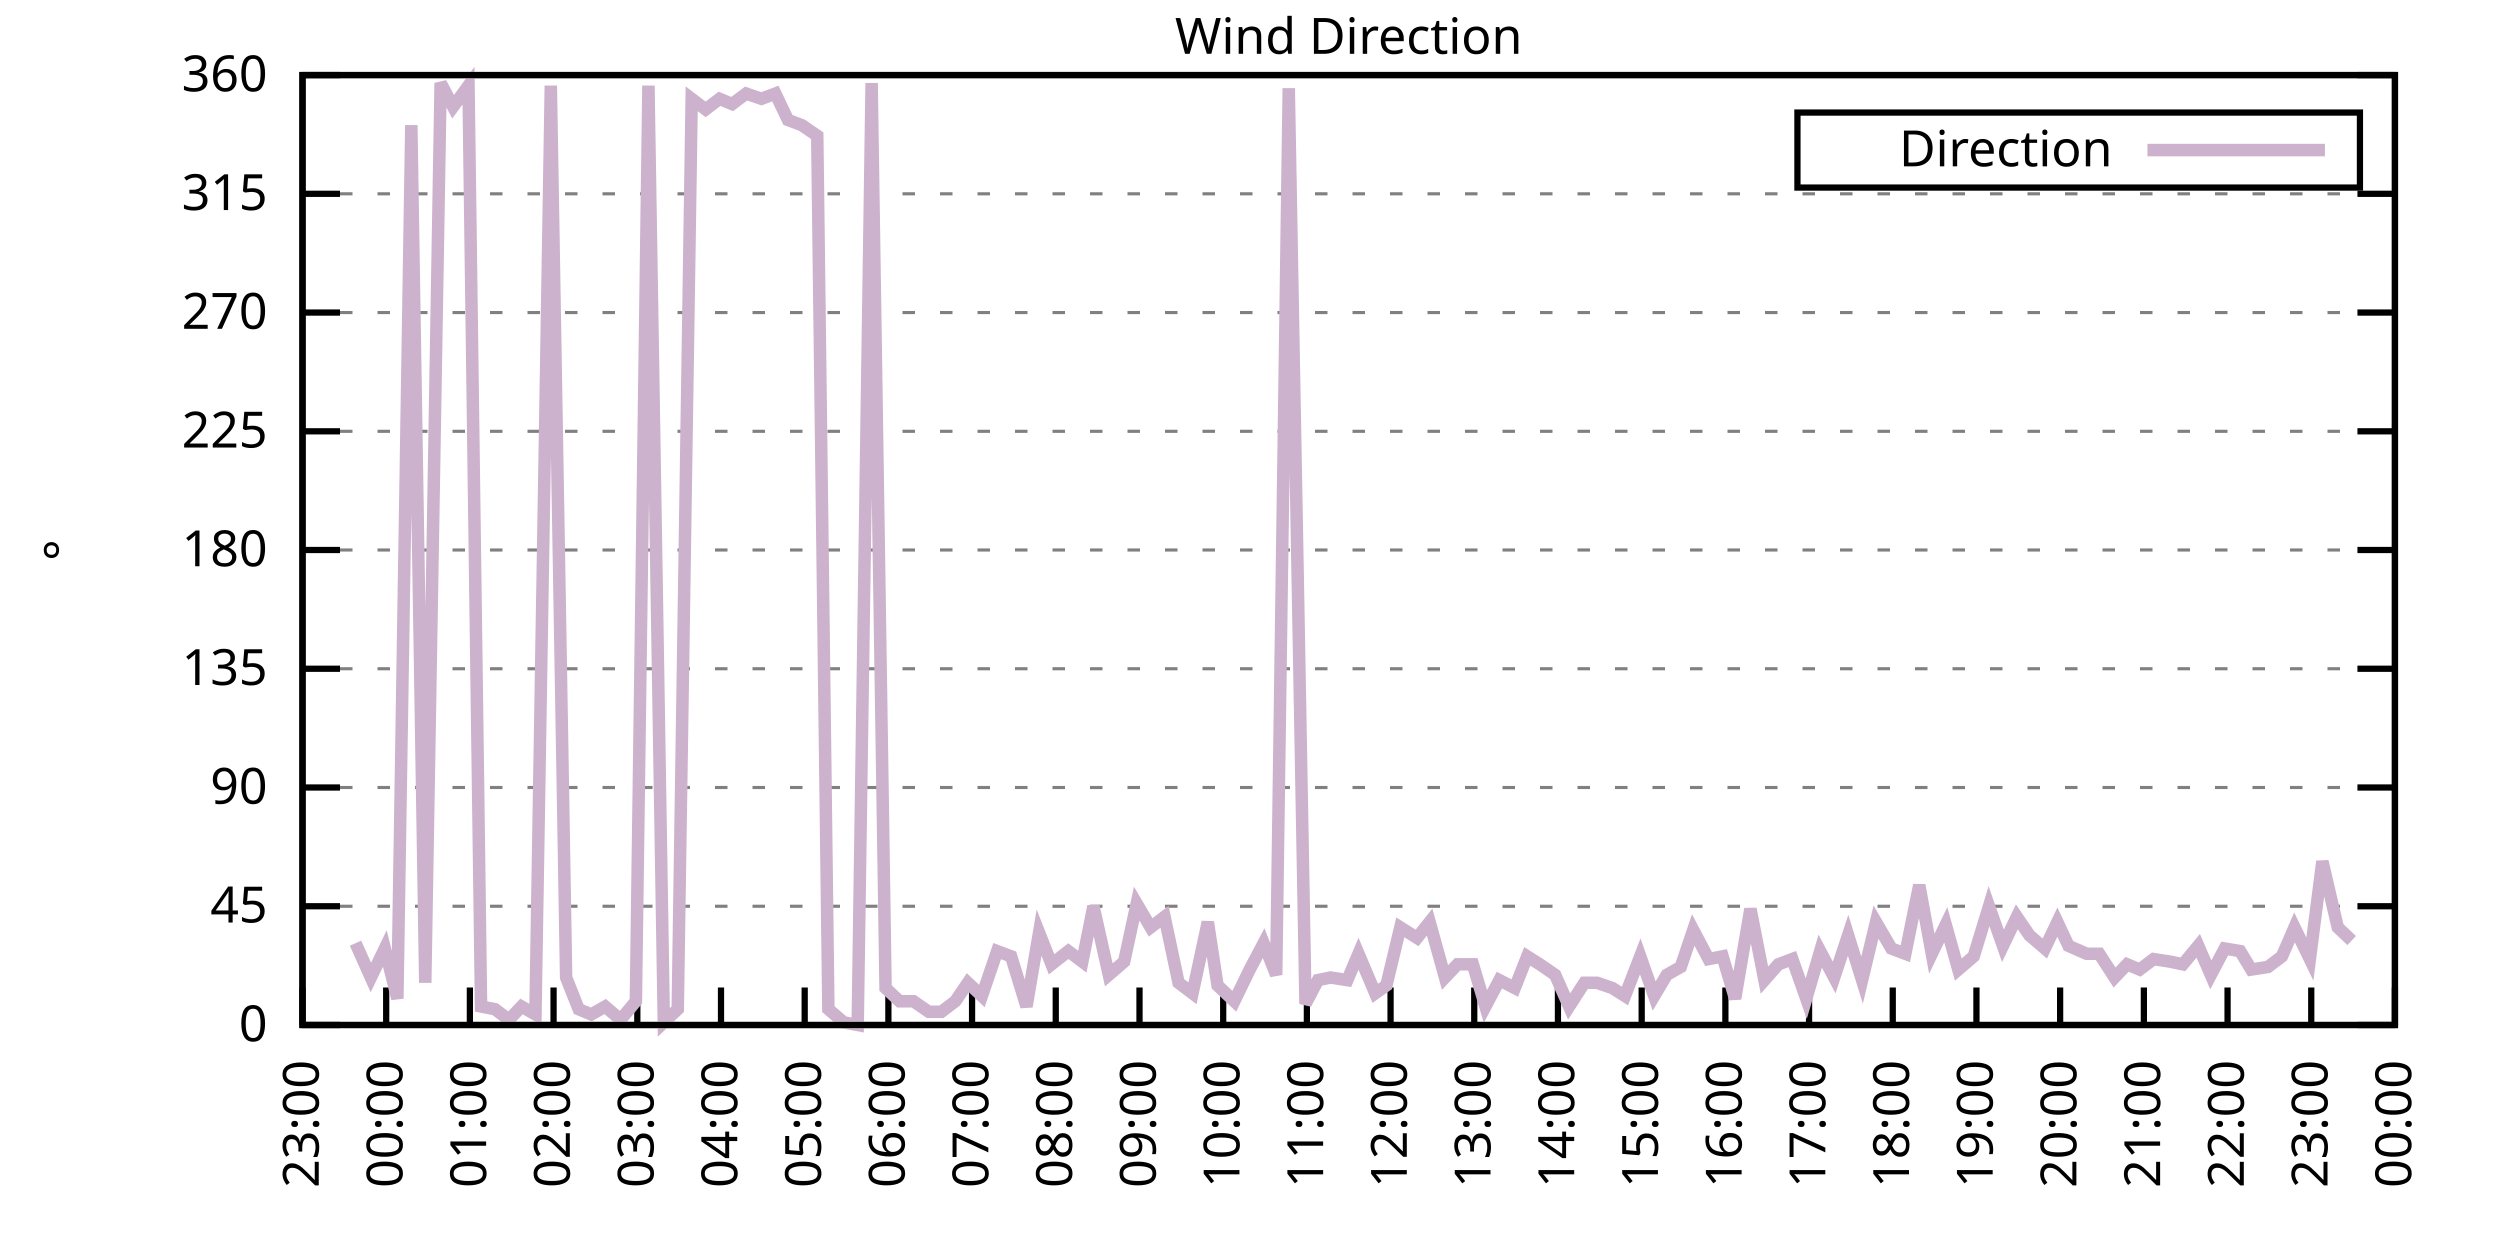
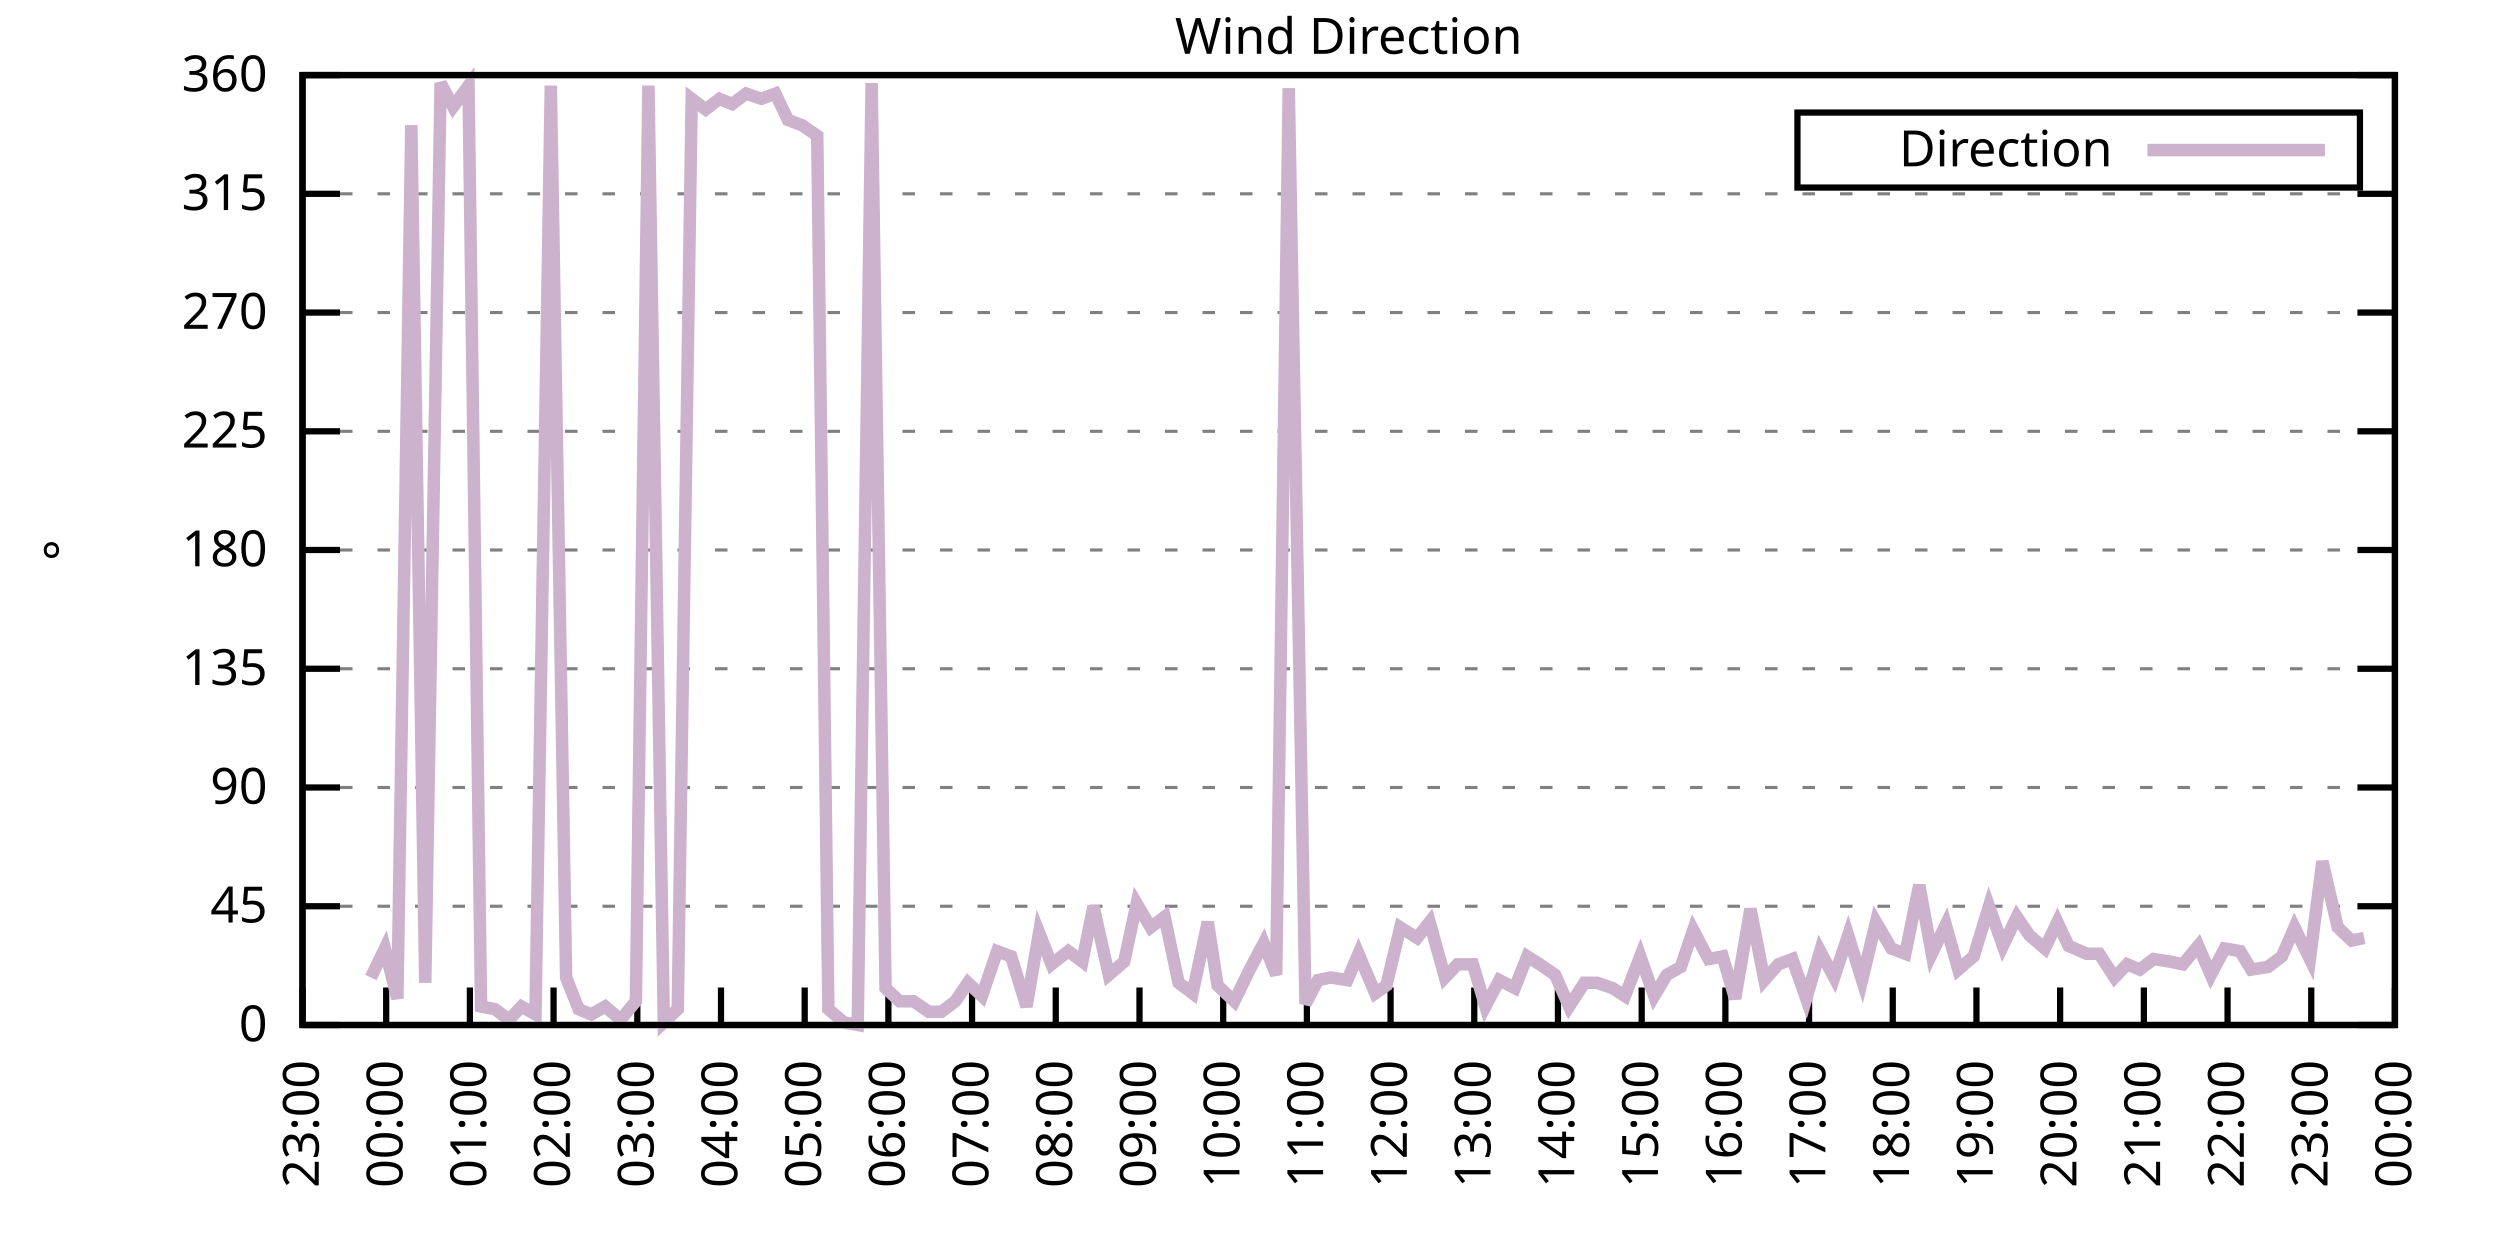
<svg xmlns="http://www.w3.org/2000/svg" xmlns:xlink="http://www.w3.org/1999/xlink" width="400" height="200" viewBox="0 0 400 200">
  <g id="gnuplot_canvas">
    <rect x="0" y="0" width="400" height="200" fill="none" />
    <defs>
      <circle id="gpDot" r="0.5" stroke-width="0.5" stroke="currentColor" />
      <path id="gpPt0" stroke-width="0.333" stroke="currentColor" d="M-1,0 h2 M0,-1 v2" />
      <path id="gpPt1" stroke-width="0.333" stroke="currentColor" d="M-1,-1 L1,1 M1,-1 L-1,1" />
      <path id="gpPt2" stroke-width="0.333" stroke="currentColor" d="M-1,0 L1,0 M0,-1 L0,1 M-1,-1 L1,1 M-1,1 L1,-1" />
      <rect id="gpPt3" stroke-width="0.333" stroke="currentColor" x="-1" y="-1" width="2" height="2" />
      <rect id="gpPt4" stroke-width="0.333" stroke="currentColor" fill="currentColor" x="-1" y="-1" width="2" height="2" />
      <circle id="gpPt5" stroke-width="0.333" stroke="currentColor" cx="0" cy="0" r="1" />
      <use xlink:href="#gpPt5" id="gpPt6" fill="currentColor" stroke="none" />
      <path id="gpPt7" stroke-width="0.333" stroke="currentColor" d="M0,-1.33 L-1.33,0.67 L1.33,0.67 z" />
      <use xlink:href="#gpPt7" id="gpPt8" fill="currentColor" stroke="none" />
      <use xlink:href="#gpPt7" id="gpPt9" stroke="currentColor" transform="rotate(180)" />
      <use xlink:href="#gpPt9" id="gpPt10" fill="currentColor" stroke="none" />
      <use xlink:href="#gpPt3" id="gpPt11" stroke="currentColor" transform="rotate(45)" />
      <use xlink:href="#gpPt11" id="gpPt12" fill="currentColor" stroke="none" />
      <path id="gpPt13" stroke-width="0.333" stroke="currentColor" d="M0,1.330 L1.265,0.411 L0.782,-1.067 L-0.782,-1.076 L-1.265,0.411 z" />
      <use xlink:href="#gpPt13" id="gpPt14" fill="currentColor" stroke="none" />
      <filter id="textbox" filterUnits="objectBoundingBox" x="0" y="0" height="1" width="1">
        <feFlood flood-color="white" flood-opacity="1" result="bgnd" />
        <feComposite in="SourceGraphic" in2="bgnd" operator="atop" />
      </filter>
      <filter id="greybox" filterUnits="objectBoundingBox" x="0" y="0" height="1" width="1">
        <feFlood flood-color="lightgrey" flood-opacity="1" result="grey" />
        <feComposite in="SourceGraphic" in2="grey" operator="atop" />
      </filter>
    </defs>
    <g fill="none" color="white" stroke="currentColor" stroke-width="1.00" stroke-linecap="butt" stroke-linejoin="miter">
</g>
    <g fill="none" color="black" stroke="currentColor" stroke-width="1.00" stroke-linecap="butt" stroke-linejoin="miter">
      <g stroke="none" shape-rendering="crispEdges">
        <polygon fill="rgb(255, 255, 255)" points="48.40,164.00 383.18,164.00 383.18,12.02 48.40,12.02 " />
      </g>
    </g>
    <g fill="none" color="black" stroke="currentColor" stroke-width="1.00" stroke-linecap="butt" stroke-linejoin="miter">
</g>
    <g fill="none" color="black" stroke="black" stroke-width="0.50" stroke-linecap="butt" stroke-linejoin="miter">
</g>
    <g fill="none" color="gray" stroke="currentColor" stroke-width="0.50" stroke-linecap="butt" stroke-linejoin="miter">
      <path stroke="gray" stroke-dasharray="2,4" class="gridline" d="M48.40,164.00 L383.19,164.00  " />
    </g>
    <g fill="none" color="gray" stroke="gray" stroke-width="1.00" stroke-linecap="butt" stroke-linejoin="miter">
</g>
    <g fill="none" color="black" stroke="currentColor" stroke-width="1.00" stroke-linecap="butt" stroke-linejoin="miter">
      <path stroke="black" d="M48.40,164.00 L54.40,164.00 M383.19,164.00 L377.19,164.00  " />
      <g transform="translate(42.80,166.60)" stroke="none" fill="black" font-family="Sans" font-size="8.00" text-anchor="end">
        <text>
          <tspan font-family="Sans"> 0</tspan>
        </text>
      </g>
    </g>
    <g fill="none" color="black" stroke="currentColor" stroke-width="1.00" stroke-linecap="butt" stroke-linejoin="miter">
</g>
    <g fill="none" color="black" stroke="black" stroke-width="0.50" stroke-linecap="butt" stroke-linejoin="miter">
</g>
    <g fill="none" color="gray" stroke="currentColor" stroke-width="0.50" stroke-linecap="butt" stroke-linejoin="miter">
      <path stroke="gray" stroke-dasharray="2,4" class="gridline" d="M48.40,145.00 L383.19,145.00  " />
    </g>
    <g fill="none" color="gray" stroke="gray" stroke-width="1.00" stroke-linecap="butt" stroke-linejoin="miter">
</g>
    <g fill="none" color="black" stroke="currentColor" stroke-width="1.00" stroke-linecap="butt" stroke-linejoin="miter">
      <path stroke="black" d="M48.40,145.00 L54.40,145.00 M383.19,145.00 L377.19,145.00  " />
      <g transform="translate(42.80,147.60)" stroke="none" fill="black" font-family="Sans" font-size="8.00" text-anchor="end">
        <text>
          <tspan font-family="Sans"> 45</tspan>
        </text>
      </g>
    </g>
    <g fill="none" color="black" stroke="currentColor" stroke-width="1.00" stroke-linecap="butt" stroke-linejoin="miter">
</g>
    <g fill="none" color="black" stroke="black" stroke-width="0.50" stroke-linecap="butt" stroke-linejoin="miter">
</g>
    <g fill="none" color="gray" stroke="currentColor" stroke-width="0.50" stroke-linecap="butt" stroke-linejoin="miter">
      <path stroke="gray" stroke-dasharray="2,4" class="gridline" d="M48.40,126.00 L383.19,126.00  " />
    </g>
    <g fill="none" color="gray" stroke="gray" stroke-width="1.00" stroke-linecap="butt" stroke-linejoin="miter">
</g>
    <g fill="none" color="black" stroke="currentColor" stroke-width="1.00" stroke-linecap="butt" stroke-linejoin="miter">
      <path stroke="black" d="M48.40,126.00 L54.40,126.00 M383.19,126.00 L377.19,126.00  " />
      <g transform="translate(42.80,128.60)" stroke="none" fill="black" font-family="Sans" font-size="8.00" text-anchor="end">
        <text>
          <tspan font-family="Sans"> 90</tspan>
        </text>
      </g>
    </g>
    <g fill="none" color="black" stroke="currentColor" stroke-width="1.00" stroke-linecap="butt" stroke-linejoin="miter">
</g>
    <g fill="none" color="black" stroke="black" stroke-width="0.50" stroke-linecap="butt" stroke-linejoin="miter">
</g>
    <g fill="none" color="gray" stroke="currentColor" stroke-width="0.50" stroke-linecap="butt" stroke-linejoin="miter">
      <path stroke="gray" stroke-dasharray="2,4" class="gridline" d="M48.40,107.00 L383.19,107.00  " />
    </g>
    <g fill="none" color="gray" stroke="gray" stroke-width="1.00" stroke-linecap="butt" stroke-linejoin="miter">
</g>
    <g fill="none" color="black" stroke="currentColor" stroke-width="1.00" stroke-linecap="butt" stroke-linejoin="miter">
      <path stroke="black" d="M48.40,107.00 L54.40,107.00 M383.19,107.00 L377.19,107.00  " />
      <g transform="translate(42.80,109.60)" stroke="none" fill="black" font-family="Sans" font-size="8.00" text-anchor="end">
        <text>
          <tspan font-family="Sans"> 135</tspan>
        </text>
      </g>
    </g>
    <g fill="none" color="black" stroke="currentColor" stroke-width="1.00" stroke-linecap="butt" stroke-linejoin="miter">
</g>
    <g fill="none" color="black" stroke="black" stroke-width="0.50" stroke-linecap="butt" stroke-linejoin="miter">
</g>
    <g fill="none" color="gray" stroke="currentColor" stroke-width="0.50" stroke-linecap="butt" stroke-linejoin="miter">
      <path stroke="gray" stroke-dasharray="2,4" class="gridline" d="M48.40,88.00 L383.19,88.00  " />
    </g>
    <g fill="none" color="gray" stroke="gray" stroke-width="1.00" stroke-linecap="butt" stroke-linejoin="miter">
</g>
    <g fill="none" color="black" stroke="currentColor" stroke-width="1.00" stroke-linecap="butt" stroke-linejoin="miter">
      <path stroke="black" d="M48.40,88.00 L54.40,88.00 M383.19,88.00 L377.19,88.00  " />
      <g transform="translate(42.80,90.60)" stroke="none" fill="black" font-family="Sans" font-size="8.00" text-anchor="end">
        <text>
          <tspan font-family="Sans"> 180</tspan>
        </text>
      </g>
    </g>
    <g fill="none" color="black" stroke="currentColor" stroke-width="1.00" stroke-linecap="butt" stroke-linejoin="miter">
</g>
    <g fill="none" color="black" stroke="black" stroke-width="0.50" stroke-linecap="butt" stroke-linejoin="miter">
</g>
    <g fill="none" color="gray" stroke="currentColor" stroke-width="0.50" stroke-linecap="butt" stroke-linejoin="miter">
      <path stroke="gray" stroke-dasharray="2,4" class="gridline" d="M48.40,69.01 L383.19,69.01  " />
    </g>
    <g fill="none" color="gray" stroke="gray" stroke-width="1.00" stroke-linecap="butt" stroke-linejoin="miter">
</g>
    <g fill="none" color="black" stroke="currentColor" stroke-width="1.00" stroke-linecap="butt" stroke-linejoin="miter">
      <path stroke="black" d="M48.40,69.01 L54.40,69.01 M383.19,69.01 L377.19,69.01  " />
      <g transform="translate(42.80,71.61)" stroke="none" fill="black" font-family="Sans" font-size="8.00" text-anchor="end">
        <text>
          <tspan font-family="Sans"> 225</tspan>
        </text>
      </g>
    </g>
    <g fill="none" color="black" stroke="currentColor" stroke-width="1.00" stroke-linecap="butt" stroke-linejoin="miter">
</g>
    <g fill="none" color="black" stroke="black" stroke-width="0.50" stroke-linecap="butt" stroke-linejoin="miter">
</g>
    <g fill="none" color="gray" stroke="currentColor" stroke-width="0.50" stroke-linecap="butt" stroke-linejoin="miter">
      <path stroke="gray" stroke-dasharray="2,4" class="gridline" d="M48.40,50.01 L383.19,50.01  " />
    </g>
    <g fill="none" color="gray" stroke="gray" stroke-width="1.00" stroke-linecap="butt" stroke-linejoin="miter">
</g>
    <g fill="none" color="black" stroke="currentColor" stroke-width="1.00" stroke-linecap="butt" stroke-linejoin="miter">
      <path stroke="black" d="M48.40,50.01 L54.40,50.01 M383.19,50.01 L377.19,50.01  " />
      <g transform="translate(42.80,52.61)" stroke="none" fill="black" font-family="Sans" font-size="8.00" text-anchor="end">
        <text>
          <tspan font-family="Sans"> 270</tspan>
        </text>
      </g>
    </g>
    <g fill="none" color="black" stroke="currentColor" stroke-width="1.00" stroke-linecap="butt" stroke-linejoin="miter">
</g>
    <g fill="none" color="black" stroke="black" stroke-width="0.50" stroke-linecap="butt" stroke-linejoin="miter">
</g>
    <g fill="none" color="gray" stroke="currentColor" stroke-width="0.50" stroke-linecap="butt" stroke-linejoin="miter">
      <path stroke="gray" stroke-dasharray="2,4" class="gridline" d="M48.40,31.01 L383.19,31.01  " />
    </g>
    <g fill="none" color="gray" stroke="gray" stroke-width="1.00" stroke-linecap="butt" stroke-linejoin="miter">
</g>
    <g fill="none" color="black" stroke="currentColor" stroke-width="1.00" stroke-linecap="butt" stroke-linejoin="miter">
      <path stroke="black" d="M48.40,31.01 L54.40,31.01 M383.19,31.01 L377.19,31.01  " />
      <g transform="translate(42.80,33.61)" stroke="none" fill="black" font-family="Sans" font-size="8.00" text-anchor="end">
        <text>
          <tspan font-family="Sans"> 315</tspan>
        </text>
      </g>
    </g>
    <g fill="none" color="black" stroke="currentColor" stroke-width="1.00" stroke-linecap="butt" stroke-linejoin="miter">
</g>
    <g fill="none" color="black" stroke="black" stroke-width="0.50" stroke-linecap="butt" stroke-linejoin="miter">
</g>
    <g fill="none" color="gray" stroke="currentColor" stroke-width="0.50" stroke-linecap="butt" stroke-linejoin="miter">
      <path stroke="gray" stroke-dasharray="2,4" class="gridline" d="M48.40,12.01 L383.19,12.01  " />
    </g>
    <g fill="none" color="gray" stroke="gray" stroke-width="1.00" stroke-linecap="butt" stroke-linejoin="miter">
</g>
    <g fill="none" color="black" stroke="currentColor" stroke-width="1.00" stroke-linecap="butt" stroke-linejoin="miter">
      <path stroke="black" d="M48.40,12.01 L54.40,12.01 M383.19,12.01 L377.19,12.01  " />
      <g transform="translate(42.80,14.61)" stroke="none" fill="black" font-family="Sans" font-size="8.00" text-anchor="end">
        <text>
          <tspan font-family="Sans"> 360</tspan>
        </text>
      </g>
    </g>
    <g fill="none" color="black" stroke="currentColor" stroke-width="1.00" stroke-linecap="butt" stroke-linejoin="miter">
      <path stroke="black" d="M48.40,164.00 L48.40,158.00  " />
      <g transform="translate(51.00,169.60) rotate(270.00)" stroke="none" fill="black" font-family="Sans" font-size="8.00" text-anchor="end">
        <text>
          <tspan font-family="Sans">23:00</tspan>
        </text>
      </g>
    </g>
    <g fill="none" color="black" stroke="currentColor" stroke-width="1.00" stroke-linecap="butt" stroke-linejoin="miter">
      <path stroke="black" d="M61.79,164.00 L61.79,158.00  " />
      <g transform="translate(64.39,169.60) rotate(270.00)" stroke="none" fill="black" font-family="Sans" font-size="8.00" text-anchor="end">
        <text>
          <tspan font-family="Sans">00:00</tspan>
        </text>
      </g>
    </g>
    <g fill="none" color="black" stroke="currentColor" stroke-width="1.00" stroke-linecap="butt" stroke-linejoin="miter">
      <path stroke="black" d="M75.18,164.00 L75.18,158.00  " />
      <g transform="translate(77.78,169.60) rotate(270.00)" stroke="none" fill="black" font-family="Sans" font-size="8.00" text-anchor="end">
        <text>
          <tspan font-family="Sans">01:00</tspan>
        </text>
      </g>
    </g>
    <g fill="none" color="black" stroke="currentColor" stroke-width="1.00" stroke-linecap="butt" stroke-linejoin="miter">
      <path stroke="black" d="M88.57,164.00 L88.57,158.00  " />
      <g transform="translate(91.17,169.60) rotate(270.00)" stroke="none" fill="black" font-family="Sans" font-size="8.00" text-anchor="end">
        <text>
          <tspan font-family="Sans">02:00</tspan>
        </text>
      </g>
    </g>
    <g fill="none" color="black" stroke="currentColor" stroke-width="1.00" stroke-linecap="butt" stroke-linejoin="miter">
      <path stroke="black" d="M101.97,164.00 L101.97,158.00  " />
      <g transform="translate(104.57,169.60) rotate(270.00)" stroke="none" fill="black" font-family="Sans" font-size="8.00" text-anchor="end">
        <text>
          <tspan font-family="Sans">03:00</tspan>
        </text>
      </g>
    </g>
    <g fill="none" color="black" stroke="currentColor" stroke-width="1.00" stroke-linecap="butt" stroke-linejoin="miter">
      <path stroke="black" d="M115.36,164.00 L115.36,158.00  " />
      <g transform="translate(117.96,169.60) rotate(270.00)" stroke="none" fill="black" font-family="Sans" font-size="8.00" text-anchor="end">
        <text>
          <tspan font-family="Sans">04:00</tspan>
        </text>
      </g>
    </g>
    <g fill="none" color="black" stroke="currentColor" stroke-width="1.00" stroke-linecap="butt" stroke-linejoin="miter">
      <path stroke="black" d="M128.75,164.00 L128.75,158.00  " />
      <g transform="translate(131.35,169.60) rotate(270.00)" stroke="none" fill="black" font-family="Sans" font-size="8.00" text-anchor="end">
        <text>
          <tspan font-family="Sans">05:00</tspan>
        </text>
      </g>
    </g>
    <g fill="none" color="black" stroke="currentColor" stroke-width="1.00" stroke-linecap="butt" stroke-linejoin="miter">
      <path stroke="black" d="M142.14,164.00 L142.14,158.00  " />
      <g transform="translate(144.74,169.60) rotate(270.00)" stroke="none" fill="black" font-family="Sans" font-size="8.00" text-anchor="end">
        <text>
          <tspan font-family="Sans">06:00</tspan>
        </text>
      </g>
    </g>
    <g fill="none" color="black" stroke="currentColor" stroke-width="1.00" stroke-linecap="butt" stroke-linejoin="miter">
      <path stroke="black" d="M155.53,164.00 L155.53,158.00  " />
      <g transform="translate(158.13,169.60) rotate(270.00)" stroke="none" fill="black" font-family="Sans" font-size="8.00" text-anchor="end">
        <text>
          <tspan font-family="Sans">07:00</tspan>
        </text>
      </g>
    </g>
    <g fill="none" color="black" stroke="currentColor" stroke-width="1.00" stroke-linecap="butt" stroke-linejoin="miter">
      <path stroke="black" d="M168.92,164.00 L168.92,158.00  " />
      <g transform="translate(171.52,169.60) rotate(270.00)" stroke="none" fill="black" font-family="Sans" font-size="8.00" text-anchor="end">
        <text>
          <tspan font-family="Sans">08:00</tspan>
        </text>
      </g>
    </g>
    <g fill="none" color="black" stroke="currentColor" stroke-width="1.00" stroke-linecap="butt" stroke-linejoin="miter">
      <path stroke="black" d="M182.32,164.00 L182.32,158.00  " />
      <g transform="translate(184.92,169.60) rotate(270.00)" stroke="none" fill="black" font-family="Sans" font-size="8.00" text-anchor="end">
        <text>
          <tspan font-family="Sans">09:00</tspan>
        </text>
      </g>
    </g>
    <g fill="none" color="black" stroke="currentColor" stroke-width="1.00" stroke-linecap="butt" stroke-linejoin="miter">
      <path stroke="black" d="M195.71,164.00 L195.71,158.00  " />
      <g transform="translate(198.31,169.60) rotate(270.00)" stroke="none" fill="black" font-family="Sans" font-size="8.00" text-anchor="end">
        <text>
          <tspan font-family="Sans">10:00</tspan>
        </text>
      </g>
    </g>
    <g fill="none" color="black" stroke="currentColor" stroke-width="1.00" stroke-linecap="butt" stroke-linejoin="miter">
      <path stroke="black" d="M209.10,164.00 L209.10,158.00  " />
      <g transform="translate(211.70,169.60) rotate(270.00)" stroke="none" fill="black" font-family="Sans" font-size="8.00" text-anchor="end">
        <text>
          <tspan font-family="Sans">11:00</tspan>
        </text>
      </g>
    </g>
    <g fill="none" color="black" stroke="currentColor" stroke-width="1.00" stroke-linecap="butt" stroke-linejoin="miter">
      <path stroke="black" d="M222.49,164.00 L222.49,158.00  " />
      <g transform="translate(225.09,169.60) rotate(270.00)" stroke="none" fill="black" font-family="Sans" font-size="8.00" text-anchor="end">
        <text>
          <tspan font-family="Sans">12:00</tspan>
        </text>
      </g>
    </g>
    <g fill="none" color="black" stroke="currentColor" stroke-width="1.00" stroke-linecap="butt" stroke-linejoin="miter">
      <path stroke="black" d="M235.88,164.00 L235.88,158.00  " />
      <g transform="translate(238.48,169.60) rotate(270.00)" stroke="none" fill="black" font-family="Sans" font-size="8.00" text-anchor="end">
        <text>
          <tspan font-family="Sans">13:00</tspan>
        </text>
      </g>
    </g>
    <g fill="none" color="black" stroke="currentColor" stroke-width="1.00" stroke-linecap="butt" stroke-linejoin="miter">
      <path stroke="black" d="M249.27,164.00 L249.27,158.00  " />
      <g transform="translate(251.87,169.60) rotate(270.00)" stroke="none" fill="black" font-family="Sans" font-size="8.00" text-anchor="end">
        <text>
          <tspan font-family="Sans">14:00</tspan>
        </text>
      </g>
    </g>
    <g fill="none" color="black" stroke="currentColor" stroke-width="1.00" stroke-linecap="butt" stroke-linejoin="miter">
      <path stroke="black" d="M262.67,164.00 L262.67,158.00  " />
      <g transform="translate(265.27,169.60) rotate(270.00)" stroke="none" fill="black" font-family="Sans" font-size="8.00" text-anchor="end">
        <text>
          <tspan font-family="Sans">15:00</tspan>
        </text>
      </g>
    </g>
    <g fill="none" color="black" stroke="currentColor" stroke-width="1.00" stroke-linecap="butt" stroke-linejoin="miter">
      <path stroke="black" d="M276.06,164.00 L276.06,158.00  " />
      <g transform="translate(278.66,169.60) rotate(270.00)" stroke="none" fill="black" font-family="Sans" font-size="8.00" text-anchor="end">
        <text>
          <tspan font-family="Sans">16:00</tspan>
        </text>
      </g>
    </g>
    <g fill="none" color="black" stroke="currentColor" stroke-width="1.00" stroke-linecap="butt" stroke-linejoin="miter">
      <path stroke="black" d="M289.45,164.00 L289.45,158.00  " />
      <g transform="translate(292.05,169.60) rotate(270.00)" stroke="none" fill="black" font-family="Sans" font-size="8.00" text-anchor="end">
        <text>
          <tspan font-family="Sans">17:00</tspan>
        </text>
      </g>
    </g>
    <g fill="none" color="black" stroke="currentColor" stroke-width="1.00" stroke-linecap="butt" stroke-linejoin="miter">
      <path stroke="black" d="M302.84,164.00 L302.84,158.00  " />
      <g transform="translate(305.44,169.60) rotate(270.00)" stroke="none" fill="black" font-family="Sans" font-size="8.00" text-anchor="end">
        <text>
          <tspan font-family="Sans">18:00</tspan>
        </text>
      </g>
    </g>
    <g fill="none" color="black" stroke="currentColor" stroke-width="1.00" stroke-linecap="butt" stroke-linejoin="miter">
      <path stroke="black" d="M316.23,164.00 L316.23,158.00  " />
      <g transform="translate(318.83,169.60) rotate(270.00)" stroke="none" fill="black" font-family="Sans" font-size="8.00" text-anchor="end">
        <text>
          <tspan font-family="Sans">19:00</tspan>
        </text>
      </g>
    </g>
    <g fill="none" color="black" stroke="currentColor" stroke-width="1.00" stroke-linecap="butt" stroke-linejoin="miter">
      <path stroke="black" d="M329.62,164.00 L329.62,158.00  " />
      <g transform="translate(332.22,169.60) rotate(270.00)" stroke="none" fill="black" font-family="Sans" font-size="8.00" text-anchor="end">
        <text>
          <tspan font-family="Sans">20:00</tspan>
        </text>
      </g>
    </g>
    <g fill="none" color="black" stroke="currentColor" stroke-width="1.00" stroke-linecap="butt" stroke-linejoin="miter">
      <path stroke="black" d="M343.02,164.00 L343.02,158.00  " />
      <g transform="translate(345.62,169.60) rotate(270.00)" stroke="none" fill="black" font-family="Sans" font-size="8.00" text-anchor="end">
        <text>
          <tspan font-family="Sans">21:00</tspan>
        </text>
      </g>
    </g>
    <g fill="none" color="black" stroke="currentColor" stroke-width="1.00" stroke-linecap="butt" stroke-linejoin="miter">
      <path stroke="black" d="M356.41,164.00 L356.41,158.00  " />
      <g transform="translate(359.01,169.60) rotate(270.00)" stroke="none" fill="black" font-family="Sans" font-size="8.00" text-anchor="end">
        <text>
          <tspan font-family="Sans">22:00</tspan>
        </text>
      </g>
    </g>
    <g fill="none" color="black" stroke="currentColor" stroke-width="1.00" stroke-linecap="butt" stroke-linejoin="miter">
      <path stroke="black" d="M369.80,164.00 L369.80,158.00  " />
      <g transform="translate(372.40,169.60) rotate(270.00)" stroke="none" fill="black" font-family="Sans" font-size="8.00" text-anchor="end">
        <text>
          <tspan font-family="Sans">23:00</tspan>
        </text>
      </g>
    </g>
    <g fill="none" color="black" stroke="currentColor" stroke-width="1.00" stroke-linecap="butt" stroke-linejoin="miter">
      <path stroke="black" d="M383.19,164.00 L383.19,158.00  " />
      <g transform="translate(385.79,169.60) rotate(270.00)" stroke="none" fill="black" font-family="Sans" font-size="8.00" text-anchor="end">
        <text>
          <tspan font-family="Sans">00:00</tspan>
        </text>
      </g>
    </g>
    <g fill="none" color="black" stroke="currentColor" stroke-width="1.00" stroke-linecap="butt" stroke-linejoin="miter">
</g>
    <g fill="none" color="black" stroke="currentColor" stroke-width="1.00" stroke-linecap="butt" stroke-linejoin="miter">
      <path stroke="black" d="M48.40,12.01 L48.40,164.00 L383.19,164.00 L383.19,12.01 L48.40,12.01 Z  " />
    </g>
    <g fill="none" color="black" stroke="currentColor" stroke-width="1.00" stroke-linecap="butt" stroke-linejoin="miter">
</g>
    <g fill="none" color="black" stroke="currentColor" stroke-width="1.00" stroke-linecap="butt" stroke-linejoin="miter">
      <path stroke="black" d="M287.59,30.01 L287.59,18.01 L377.59,18.01 L377.59,30.01 L287.59,30.01 Z  " />
    </g>
    <g id="Wind_direction_plot_1">
      <g fill="none" color="white" stroke="black" stroke-width="2.00" stroke-linecap="butt" stroke-linejoin="miter">
</g>
      <g fill="none" color="black" stroke="currentColor" stroke-width="2.00" stroke-linecap="butt" stroke-linejoin="miter">
        <g transform="translate(337.99,26.61)" stroke="none" fill="black" font-family="Sans" font-size="8.00" text-anchor="end">
          <text>
            <tspan font-family="Sans">Direction</tspan>
          </text>
        </g>
      </g>
      <g fill="none" color="black" stroke="currentColor" stroke-width="2.00" stroke-linecap="butt" stroke-linejoin="miter">
-         <path stroke="rgb(204, 178, 204)" d="M343.59,24.01 L371.99,24.01 M56.88,150.91 L59.34,156.40 L61.57,151.76 L63.58,159.78 L65.81,20.03 L68.04,157.24   L70.50,13.28 L72.50,17.08 L74.96,13.70 L76.97,161.04 L79.20,161.47 L81.43,163.16 L83.44,161.04 L85.67,162.31   L88.13,13.70 L90.58,156.40 L92.59,161.47 L94.60,162.31 L96.83,161.04 L99.29,163.16 L101.74,160.20 L103.75,13.70   L106.21,163.58 L108.44,161.47 L110.67,15.81 L112.90,17.50 L115.13,15.81 L117.14,16.65 L119.38,14.97 L121.83,15.81   L124.06,14.97 L126.07,19.19 L128.30,20.03 L130.76,21.72 L132.54,161.47 L135.00,163.58 L137.23,164.00 L139.46,13.28   L141.69,158.09 L143.93,160.20 L146.16,160.20 L148.61,161.89 L150.62,161.89 L152.85,160.20 L154.86,157.24 L157.10,159.36   L159.55,152.18 L161.78,153.02 L164.24,161.04 L166.25,149.22 L168.25,154.29 L170.93,152.18 L173.17,153.87 L174.95,145.00   L177.41,155.98 L179.86,153.87 L181.87,144.58 L184.10,148.38 L186.33,146.69 L188.57,157.24 L190.80,158.93 L193.25,147.53   L194.81,157.67 L197.49,160.20 L199.95,155.13 L202.18,150.91 L204.19,155.98 L206.20,14.12 L208.88,160.62 L210.88,156.82   L212.89,156.40 L215.57,156.82 L217.36,152.60 L220.04,158.93 L221.82,157.67 L224.05,148.38 L226.73,150.07 L228.74,147.53   L231.20,156.40 L233.20,154.29 L235.66,154.29 L237.67,161.04 L239.90,156.82 L242.36,158.09 L244.36,153.02 L246.37,154.29   L248.83,155.98 L251.06,161.04 L253.51,157.24 L255.52,157.24 L257.98,158.09 L259.99,159.36 L262.44,153.02 L264.67,159.36   L266.68,155.98 L268.92,154.71 L270.92,148.80 L273.38,153.45 L275.61,153.02 L277.62,159.78 L280.07,145.42 L282.31,156.82   L284.54,154.29 L286.77,153.45 L289.00,159.78 L291.23,152.18 L293.47,156.40 L295.70,149.65 L297.93,156.82 L300.16,147.53   L302.62,151.76 L304.85,152.60 L307.08,141.62 L309.09,152.60 L311.32,147.96 L313.33,155.13 L315.79,153.02 L318.24,145.00   L320.47,151.33 L322.70,146.69 L324.71,149.65 L327.17,151.76 L329.18,147.53 L330.96,151.33 L333.86,152.60 L335.87,152.60   L338.33,156.40 L340.34,154.29 L342.35,155.13 L344.58,153.45 L347.26,153.87 L349.26,154.29 L351.72,151.33 L353.73,155.98   L355.96,151.76 L358.42,152.18 L360.20,155.13 L362.88,154.71 L365.11,153.02 L367.12,148.38 L369.58,153.45 L371.58,137.82   L374.04,148.38 L376.27,150.49  " />
+         <path stroke="rgb(204, 178, 204)" d="M343.59,24.01 L371.99,24.01 M59.34,156.40 L61.57,151.76 L63.58,159.78 L65.81,20.03 L68.04,157.24 L70.50,13.28   L72.50,17.08 L74.96,13.70 L76.97,161.04 L79.20,161.47 L81.43,163.16 L83.44,161.04 L85.67,162.31 L88.13,13.70   L90.58,156.40 L92.59,161.47 L94.60,162.31 L96.83,161.04 L99.29,163.16 L101.74,160.20 L103.75,13.70 L106.21,163.58   L108.44,161.47 L110.67,15.81 L112.90,17.50 L115.13,15.81 L117.14,16.65 L119.38,14.97 L121.83,15.81 L124.06,14.97   L126.07,19.19 L128.30,20.03 L130.76,21.72 L132.54,161.47 L135.00,163.58 L137.23,164.00 L139.46,13.28 L141.69,158.09   L143.93,160.20 L146.16,160.20 L148.61,161.89 L150.62,161.89 L152.85,160.20 L154.86,157.24 L157.10,159.36 L159.55,152.18   L161.78,153.02 L164.24,161.04 L166.25,149.22 L168.25,154.29 L170.93,152.18 L173.17,153.87 L174.95,145.00 L177.41,155.98   L179.86,153.87 L181.87,144.58 L184.10,148.38 L186.33,146.69 L188.57,157.24 L190.80,158.93 L193.25,147.53 L194.81,157.67   L197.49,160.20 L199.95,155.13 L202.18,150.91 L204.19,155.98 L206.20,14.12 L208.88,160.62 L210.88,156.82 L212.89,156.40   L215.57,156.82 L217.36,152.60 L220.04,158.93 L221.82,157.67 L224.05,148.38 L226.73,150.07 L228.74,147.53 L231.20,156.40   L233.20,154.29 L235.66,154.29 L237.67,161.04 L239.90,156.82 L242.36,158.09 L244.36,153.02 L246.37,154.29 L248.83,155.98   L251.06,161.04 L253.51,157.24 L255.52,157.24 L257.98,158.09 L259.99,159.36 L262.44,153.02 L264.67,159.36 L266.68,155.98   L268.92,154.71 L270.92,148.80 L273.38,153.45 L275.61,153.02 L277.62,159.78 L280.07,145.42 L282.31,156.82 L284.54,154.29   L286.77,153.45 L289.00,159.78 L291.23,152.18 L293.47,156.40 L295.70,149.65 L297.93,156.82 L300.16,147.53 L302.62,151.76   L304.85,152.60 L307.08,141.62 L309.09,152.60 L311.32,147.96 L313.33,155.13 L315.79,153.02 L318.24,145.00 L320.47,151.33   L322.70,146.69 L324.71,149.65 L327.17,151.76 L329.18,147.53 L330.96,151.33 L333.86,152.60 L335.87,152.60 L338.33,156.40   L340.34,154.29 L342.35,155.13 L344.58,153.45 L347.26,153.87 L349.26,154.29 L351.72,151.33 L353.73,155.98 L355.96,151.76   L358.42,152.18 L360.20,155.13 L362.88,154.71 L365.11,153.02 L367.12,148.38 L369.58,153.45 L371.58,137.82 L374.04,148.38   L376.27,150.49 L378.28,150.07  " />
      </g>
    </g>
    <g fill="none" color="black" stroke="currentColor" stroke-width="2.00" stroke-linecap="butt" stroke-linejoin="miter">
</g>
    <g fill="none" color="black" stroke="black" stroke-width="1.00" stroke-linecap="butt" stroke-linejoin="miter">
</g>
    <g fill="none" color="black" stroke="currentColor" stroke-width="1.00" stroke-linecap="butt" stroke-linejoin="miter">
      <path stroke="black" d="M48.40,12.01 L48.40,164.00 L383.19,164.00 L383.19,12.01 L48.40,12.01 Z  " />
      <g transform="translate(12.80,88.01) rotate(270.00)" stroke="none" fill="black" font-family="Sans" font-size="8.00" text-anchor="middle">
        <text>
          <tspan font-family="Sans">°</tspan>
        </text>
      </g>
    </g>
    <g fill="none" color="black" stroke="currentColor" stroke-width="1.00" stroke-linecap="butt" stroke-linejoin="miter">
</g>
    <g fill="none" color="black" stroke="currentColor" stroke-width="1.00" stroke-linecap="butt" stroke-linejoin="miter">
      <g transform="translate(215.79,8.61)" stroke="none" fill="black" font-family="Sans" font-size="8.00" text-anchor="middle">
        <text>
          <tspan font-family="Sans">Wind Direction</tspan>
        </text>
      </g>
    </g>
    <g fill="none" color="black" stroke="currentColor" stroke-width="1.00" stroke-linecap="butt" stroke-linejoin="miter">
</g>
  </g>
</svg>
